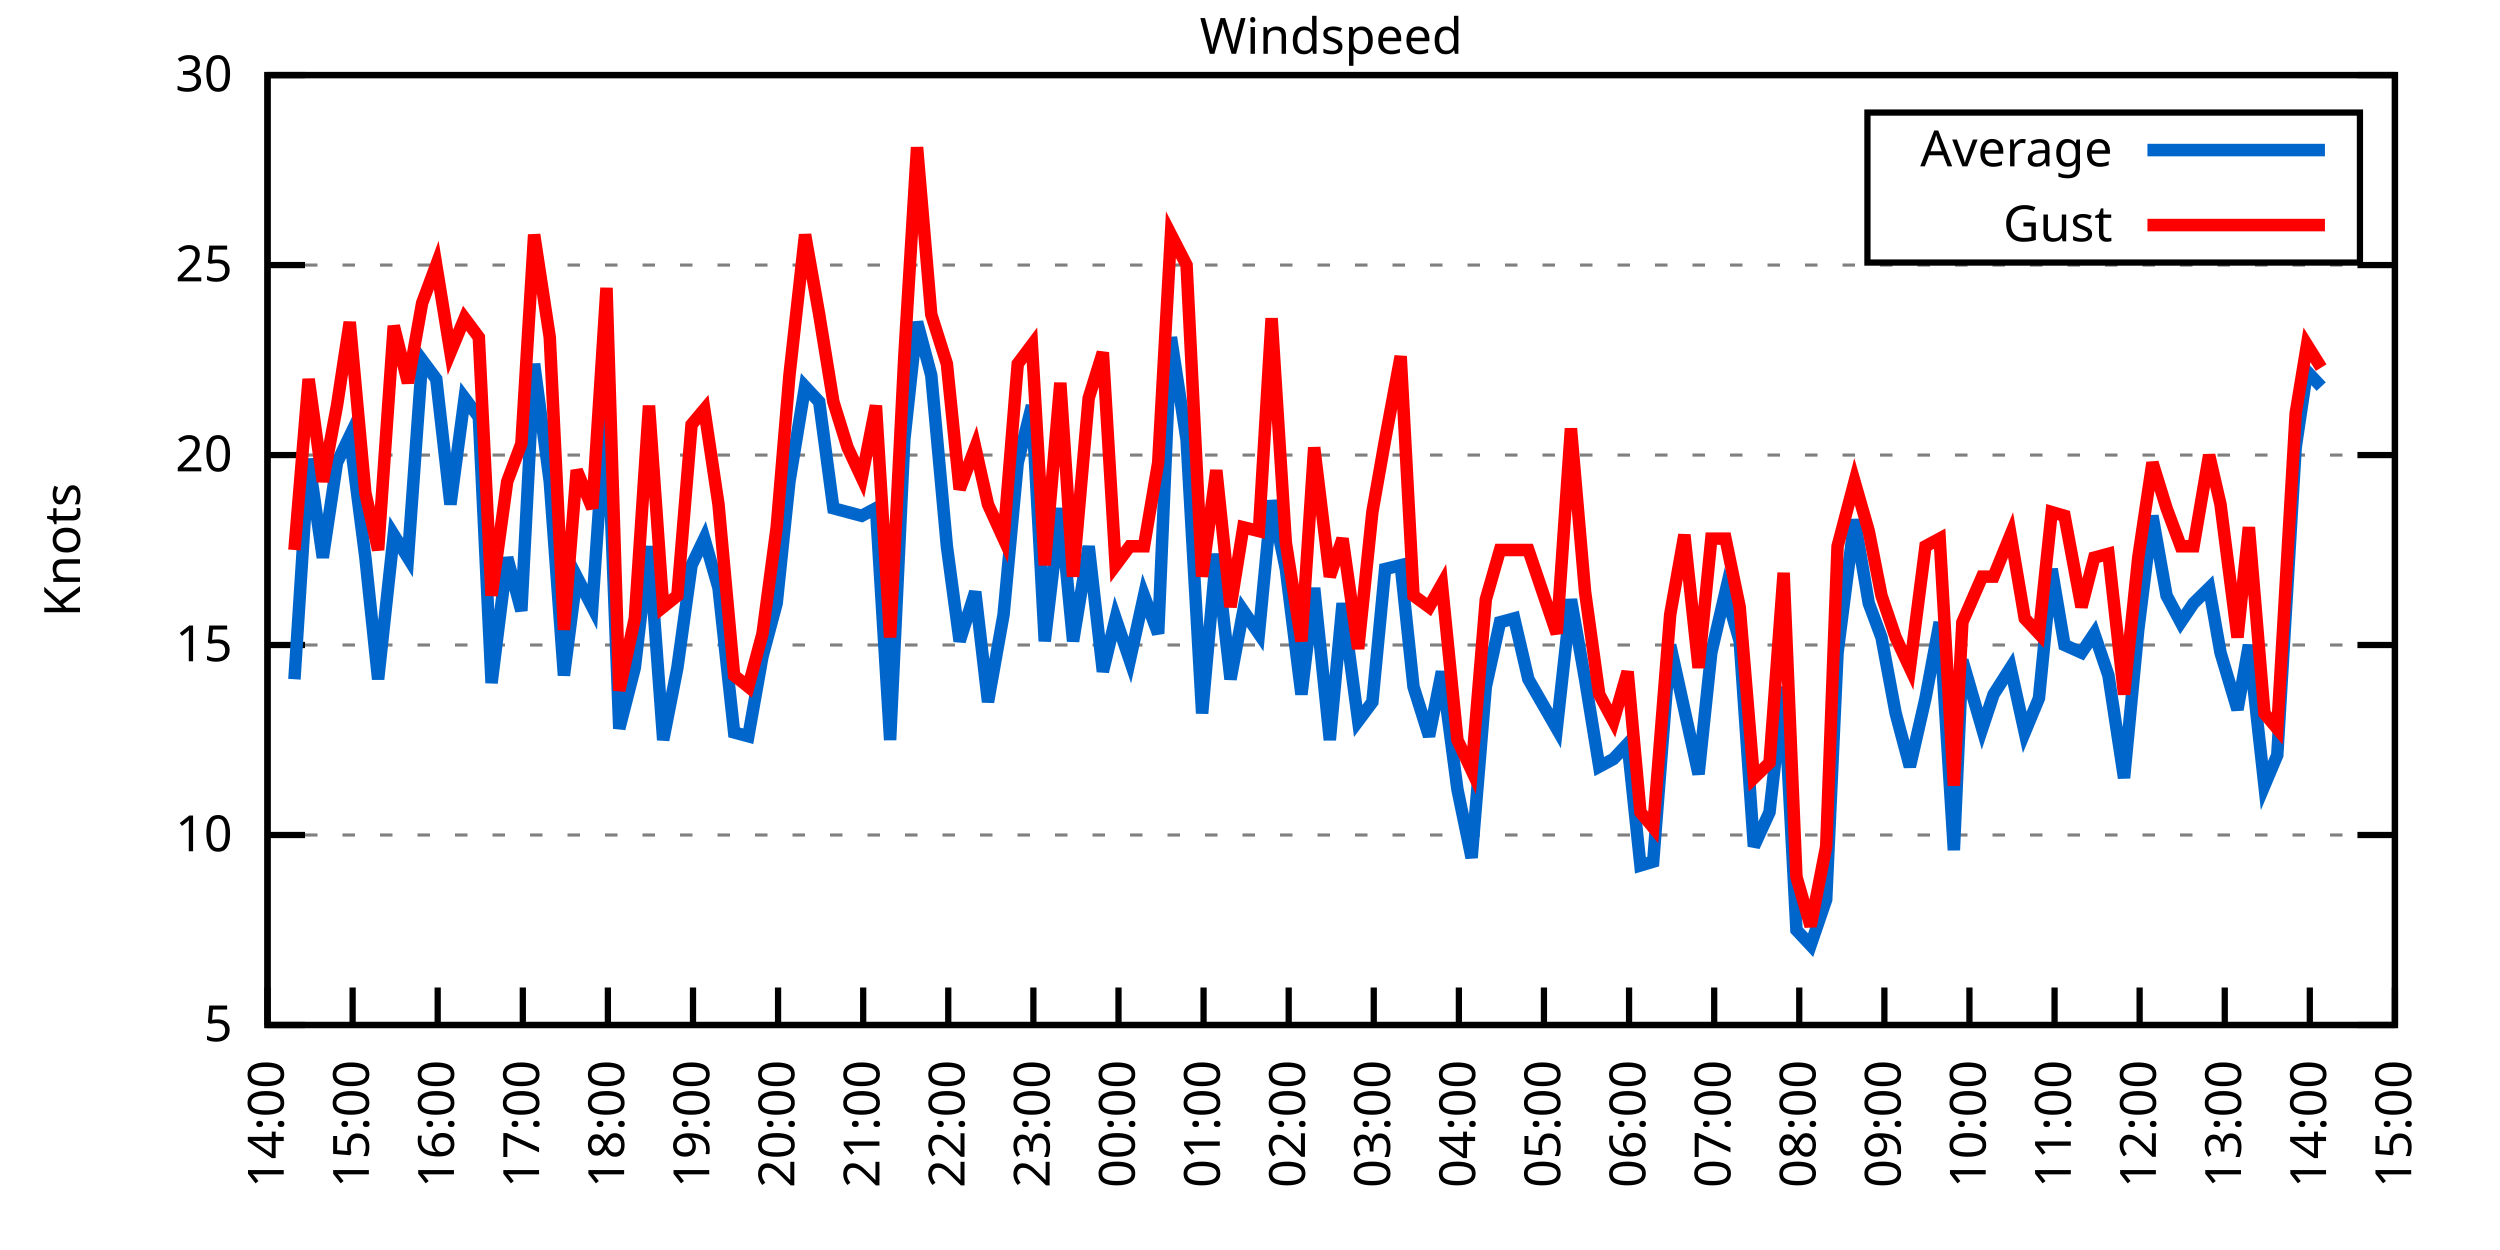
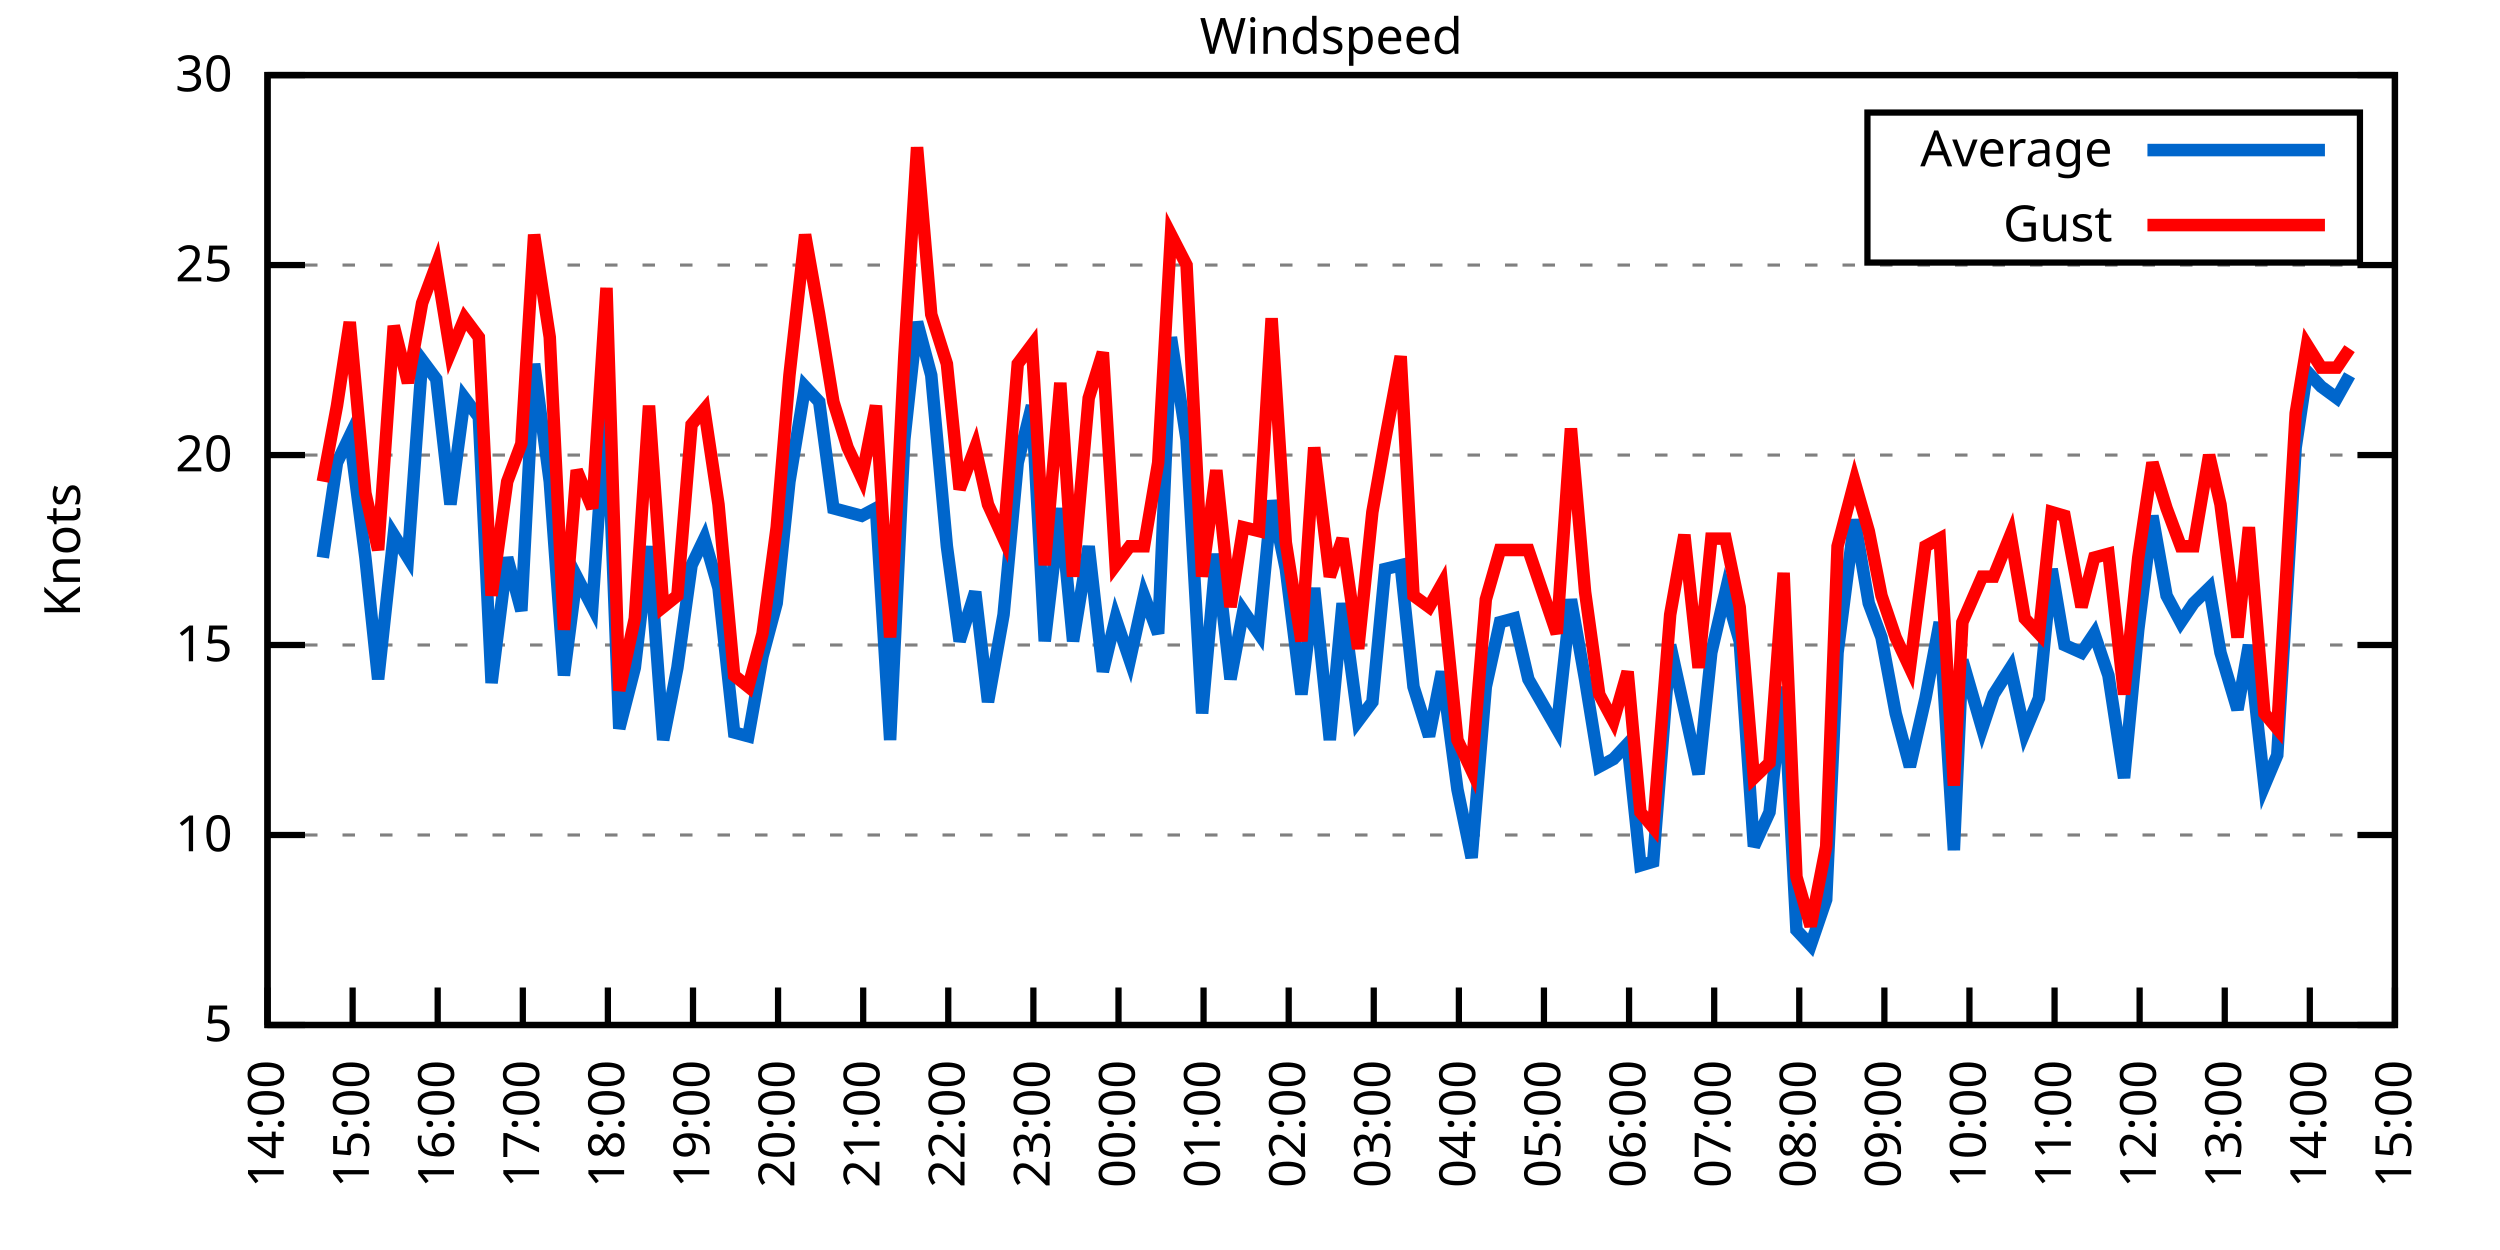
<svg xmlns="http://www.w3.org/2000/svg" xmlns:xlink="http://www.w3.org/1999/xlink" width="400" height="200" viewBox="0 0 400 200">
  <g id="gnuplot_canvas">
    <rect x="0" y="0" width="400" height="200" fill="none" />
    <defs>
      <circle id="gpDot" r="0.5" stroke-width="0.5" stroke="currentColor" />
      <path id="gpPt0" stroke-width="0.333" stroke="currentColor" d="M-1,0 h2 M0,-1 v2" />
      <path id="gpPt1" stroke-width="0.333" stroke="currentColor" d="M-1,-1 L1,1 M1,-1 L-1,1" />
      <path id="gpPt2" stroke-width="0.333" stroke="currentColor" d="M-1,0 L1,0 M0,-1 L0,1 M-1,-1 L1,1 M-1,1 L1,-1" />
      <rect id="gpPt3" stroke-width="0.333" stroke="currentColor" x="-1" y="-1" width="2" height="2" />
      <rect id="gpPt4" stroke-width="0.333" stroke="currentColor" fill="currentColor" x="-1" y="-1" width="2" height="2" />
      <circle id="gpPt5" stroke-width="0.333" stroke="currentColor" cx="0" cy="0" r="1" />
      <use xlink:href="#gpPt5" id="gpPt6" fill="currentColor" stroke="none" />
      <path id="gpPt7" stroke-width="0.333" stroke="currentColor" d="M0,-1.33 L-1.33,0.67 L1.33,0.67 z" />
      <use xlink:href="#gpPt7" id="gpPt8" fill="currentColor" stroke="none" />
      <use xlink:href="#gpPt7" id="gpPt9" stroke="currentColor" transform="rotate(180)" />
      <use xlink:href="#gpPt9" id="gpPt10" fill="currentColor" stroke="none" />
      <use xlink:href="#gpPt3" id="gpPt11" stroke="currentColor" transform="rotate(45)" />
      <use xlink:href="#gpPt11" id="gpPt12" fill="currentColor" stroke="none" />
      <path id="gpPt13" stroke-width="0.333" stroke="currentColor" d="M0,1.330 L1.265,0.411 L0.782,-1.067 L-0.782,-1.076 L-1.265,0.411 z" />
      <use xlink:href="#gpPt13" id="gpPt14" fill="currentColor" stroke="none" />
      <filter id="textbox" filterUnits="objectBoundingBox" x="0" y="0" height="1" width="1">
        <feFlood flood-color="white" flood-opacity="1" result="bgnd" />
        <feComposite in="SourceGraphic" in2="bgnd" operator="atop" />
      </filter>
      <filter id="greybox" filterUnits="objectBoundingBox" x="0" y="0" height="1" width="1">
        <feFlood flood-color="lightgrey" flood-opacity="1" result="grey" />
        <feComposite in="SourceGraphic" in2="grey" operator="atop" />
      </filter>
    </defs>
    <g fill="none" color="white" stroke="currentColor" stroke-width="1.00" stroke-linecap="butt" stroke-linejoin="miter">
</g>
    <g fill="none" color="black" stroke="currentColor" stroke-width="1.00" stroke-linecap="butt" stroke-linejoin="miter">
      <g stroke="none" shape-rendering="crispEdges">
        <polygon fill="rgb(255, 255, 255)" points="42.80,164.00 383.18,164.00 383.18,12.02 42.80,12.02 " />
      </g>
    </g>
    <g fill="none" color="black" stroke="currentColor" stroke-width="1.00" stroke-linecap="butt" stroke-linejoin="miter">
</g>
    <g fill="none" color="black" stroke="black" stroke-width="0.50" stroke-linecap="butt" stroke-linejoin="miter">
</g>
    <g fill="none" color="gray" stroke="currentColor" stroke-width="0.50" stroke-linecap="butt" stroke-linejoin="miter">
      <path stroke="gray" stroke-dasharray="2,4" class="gridline" d="M42.80,164.00 L383.19,164.00  " />
    </g>
    <g fill="none" color="gray" stroke="gray" stroke-width="1.00" stroke-linecap="butt" stroke-linejoin="miter">
</g>
    <g fill="none" color="black" stroke="currentColor" stroke-width="1.00" stroke-linecap="butt" stroke-linejoin="miter">
      <path stroke="black" d="M42.80,164.00 L48.80,164.00 M383.19,164.00 L377.19,164.00  " />
      <g transform="translate(37.20,166.60)" stroke="none" fill="black" font-family="Sans" font-size="8.00" text-anchor="end">
        <text>
          <tspan font-family="Sans"> 5</tspan>
        </text>
      </g>
    </g>
    <g fill="none" color="black" stroke="currentColor" stroke-width="1.00" stroke-linecap="butt" stroke-linejoin="miter">
</g>
    <g fill="none" color="black" stroke="black" stroke-width="0.50" stroke-linecap="butt" stroke-linejoin="miter">
</g>
    <g fill="none" color="gray" stroke="currentColor" stroke-width="0.50" stroke-linecap="butt" stroke-linejoin="miter">
      <path stroke="gray" stroke-dasharray="2,4" class="gridline" d="M42.80,133.60 L383.19,133.60  " />
    </g>
    <g fill="none" color="gray" stroke="gray" stroke-width="1.00" stroke-linecap="butt" stroke-linejoin="miter">
</g>
    <g fill="none" color="black" stroke="currentColor" stroke-width="1.00" stroke-linecap="butt" stroke-linejoin="miter">
      <path stroke="black" d="M42.80,133.60 L48.80,133.60 M383.19,133.60 L377.19,133.60  " />
      <g transform="translate(37.20,136.20)" stroke="none" fill="black" font-family="Sans" font-size="8.00" text-anchor="end">
        <text>
          <tspan font-family="Sans"> 10</tspan>
        </text>
      </g>
    </g>
    <g fill="none" color="black" stroke="currentColor" stroke-width="1.00" stroke-linecap="butt" stroke-linejoin="miter">
</g>
    <g fill="none" color="black" stroke="black" stroke-width="0.50" stroke-linecap="butt" stroke-linejoin="miter">
</g>
    <g fill="none" color="gray" stroke="currentColor" stroke-width="0.50" stroke-linecap="butt" stroke-linejoin="miter">
      <path stroke="gray" stroke-dasharray="2,4" class="gridline" d="M42.80,103.20 L383.19,103.20  " />
    </g>
    <g fill="none" color="gray" stroke="gray" stroke-width="1.00" stroke-linecap="butt" stroke-linejoin="miter">
</g>
    <g fill="none" color="black" stroke="currentColor" stroke-width="1.00" stroke-linecap="butt" stroke-linejoin="miter">
      <path stroke="black" d="M42.80,103.20 L48.80,103.20 M383.19,103.20 L377.19,103.20  " />
      <g transform="translate(37.20,105.80)" stroke="none" fill="black" font-family="Sans" font-size="8.00" text-anchor="end">
        <text>
          <tspan font-family="Sans"> 15</tspan>
        </text>
      </g>
    </g>
    <g fill="none" color="black" stroke="currentColor" stroke-width="1.00" stroke-linecap="butt" stroke-linejoin="miter">
</g>
    <g fill="none" color="black" stroke="black" stroke-width="0.50" stroke-linecap="butt" stroke-linejoin="miter">
</g>
    <g fill="none" color="gray" stroke="currentColor" stroke-width="0.50" stroke-linecap="butt" stroke-linejoin="miter">
      <path stroke="gray" stroke-dasharray="2,4" class="gridline" d="M42.80,72.81 L383.19,72.81  " />
    </g>
    <g fill="none" color="gray" stroke="gray" stroke-width="1.00" stroke-linecap="butt" stroke-linejoin="miter">
</g>
    <g fill="none" color="black" stroke="currentColor" stroke-width="1.00" stroke-linecap="butt" stroke-linejoin="miter">
      <path stroke="black" d="M42.80,72.81 L48.80,72.81 M383.19,72.81 L377.19,72.81  " />
      <g transform="translate(37.20,75.41)" stroke="none" fill="black" font-family="Sans" font-size="8.00" text-anchor="end">
        <text>
          <tspan font-family="Sans"> 20</tspan>
        </text>
      </g>
    </g>
    <g fill="none" color="black" stroke="currentColor" stroke-width="1.00" stroke-linecap="butt" stroke-linejoin="miter">
</g>
    <g fill="none" color="black" stroke="black" stroke-width="0.50" stroke-linecap="butt" stroke-linejoin="miter">
</g>
    <g fill="none" color="gray" stroke="currentColor" stroke-width="0.50" stroke-linecap="butt" stroke-linejoin="miter">
      <path stroke="gray" stroke-dasharray="2,4" class="gridline" d="M42.80,42.41 L383.19,42.41  " />
    </g>
    <g fill="none" color="gray" stroke="gray" stroke-width="1.00" stroke-linecap="butt" stroke-linejoin="miter">
</g>
    <g fill="none" color="black" stroke="currentColor" stroke-width="1.00" stroke-linecap="butt" stroke-linejoin="miter">
      <path stroke="black" d="M42.80,42.41 L48.80,42.41 M383.19,42.41 L377.19,42.41  " />
      <g transform="translate(37.20,45.01)" stroke="none" fill="black" font-family="Sans" font-size="8.00" text-anchor="end">
        <text>
          <tspan font-family="Sans"> 25</tspan>
        </text>
      </g>
    </g>
    <g fill="none" color="black" stroke="currentColor" stroke-width="1.00" stroke-linecap="butt" stroke-linejoin="miter">
</g>
    <g fill="none" color="black" stroke="black" stroke-width="0.50" stroke-linecap="butt" stroke-linejoin="miter">
</g>
    <g fill="none" color="gray" stroke="currentColor" stroke-width="0.50" stroke-linecap="butt" stroke-linejoin="miter">
      <path stroke="gray" stroke-dasharray="2,4" class="gridline" d="M42.80,12.01 L383.19,12.01  " />
    </g>
    <g fill="none" color="gray" stroke="gray" stroke-width="1.00" stroke-linecap="butt" stroke-linejoin="miter">
</g>
    <g fill="none" color="black" stroke="currentColor" stroke-width="1.00" stroke-linecap="butt" stroke-linejoin="miter">
      <path stroke="black" d="M42.80,12.01 L48.80,12.01 M383.19,12.01 L377.19,12.01  " />
      <g transform="translate(37.20,14.61)" stroke="none" fill="black" font-family="Sans" font-size="8.00" text-anchor="end">
        <text>
          <tspan font-family="Sans"> 30</tspan>
        </text>
      </g>
    </g>
    <g fill="none" color="black" stroke="currentColor" stroke-width="1.00" stroke-linecap="butt" stroke-linejoin="miter">
      <path stroke="black" d="M42.80,164.00 L42.80,158.00  " />
      <g transform="translate(45.40,169.60) rotate(270.00)" stroke="none" fill="black" font-family="Sans" font-size="8.00" text-anchor="end">
        <text>
          <tspan font-family="Sans">14:00</tspan>
        </text>
      </g>
    </g>
    <g fill="none" color="black" stroke="currentColor" stroke-width="1.00" stroke-linecap="butt" stroke-linejoin="miter">
      <path stroke="black" d="M56.42,164.00 L56.42,158.00  " />
      <g transform="translate(59.02,169.60) rotate(270.00)" stroke="none" fill="black" font-family="Sans" font-size="8.00" text-anchor="end">
        <text>
          <tspan font-family="Sans">15:00</tspan>
        </text>
      </g>
    </g>
    <g fill="none" color="black" stroke="currentColor" stroke-width="1.00" stroke-linecap="butt" stroke-linejoin="miter">
      <path stroke="black" d="M70.03,164.00 L70.03,158.00  " />
      <g transform="translate(72.63,169.60) rotate(270.00)" stroke="none" fill="black" font-family="Sans" font-size="8.00" text-anchor="end">
        <text>
          <tspan font-family="Sans">16:00</tspan>
        </text>
      </g>
    </g>
    <g fill="none" color="black" stroke="currentColor" stroke-width="1.00" stroke-linecap="butt" stroke-linejoin="miter">
      <path stroke="black" d="M83.65,164.00 L83.65,158.00  " />
      <g transform="translate(86.25,169.60) rotate(270.00)" stroke="none" fill="black" font-family="Sans" font-size="8.00" text-anchor="end">
        <text>
          <tspan font-family="Sans">17:00</tspan>
        </text>
      </g>
    </g>
    <g fill="none" color="black" stroke="currentColor" stroke-width="1.00" stroke-linecap="butt" stroke-linejoin="miter">
      <path stroke="black" d="M97.26,164.00 L97.26,158.00  " />
      <g transform="translate(99.86,169.60) rotate(270.00)" stroke="none" fill="black" font-family="Sans" font-size="8.00" text-anchor="end">
        <text>
          <tspan font-family="Sans">18:00</tspan>
        </text>
      </g>
    </g>
    <g fill="none" color="black" stroke="currentColor" stroke-width="1.00" stroke-linecap="butt" stroke-linejoin="miter">
      <path stroke="black" d="M110.88,164.00 L110.88,158.00  " />
      <g transform="translate(113.48,169.60) rotate(270.00)" stroke="none" fill="black" font-family="Sans" font-size="8.00" text-anchor="end">
        <text>
          <tspan font-family="Sans">19:00</tspan>
        </text>
      </g>
    </g>
    <g fill="none" color="black" stroke="currentColor" stroke-width="1.00" stroke-linecap="butt" stroke-linejoin="miter">
      <path stroke="black" d="M124.49,164.00 L124.49,158.00  " />
      <g transform="translate(127.09,169.60) rotate(270.00)" stroke="none" fill="black" font-family="Sans" font-size="8.00" text-anchor="end">
        <text>
          <tspan font-family="Sans">20:00</tspan>
        </text>
      </g>
    </g>
    <g fill="none" color="black" stroke="currentColor" stroke-width="1.00" stroke-linecap="butt" stroke-linejoin="miter">
      <path stroke="black" d="M138.11,164.00 L138.11,158.00  " />
      <g transform="translate(140.71,169.60) rotate(270.00)" stroke="none" fill="black" font-family="Sans" font-size="8.00" text-anchor="end">
        <text>
          <tspan font-family="Sans">21:00</tspan>
        </text>
      </g>
    </g>
    <g fill="none" color="black" stroke="currentColor" stroke-width="1.00" stroke-linecap="butt" stroke-linejoin="miter">
      <path stroke="black" d="M151.72,164.00 L151.72,158.00  " />
      <g transform="translate(154.32,169.60) rotate(270.00)" stroke="none" fill="black" font-family="Sans" font-size="8.00" text-anchor="end">
        <text>
          <tspan font-family="Sans">22:00</tspan>
        </text>
      </g>
    </g>
    <g fill="none" color="black" stroke="currentColor" stroke-width="1.00" stroke-linecap="butt" stroke-linejoin="miter">
      <path stroke="black" d="M165.34,164.00 L165.34,158.00  " />
      <g transform="translate(167.94,169.60) rotate(270.00)" stroke="none" fill="black" font-family="Sans" font-size="8.00" text-anchor="end">
        <text>
          <tspan font-family="Sans">23:00</tspan>
        </text>
      </g>
    </g>
    <g fill="none" color="black" stroke="currentColor" stroke-width="1.00" stroke-linecap="butt" stroke-linejoin="miter">
      <path stroke="black" d="M178.96,164.00 L178.96,158.00  " />
      <g transform="translate(181.56,169.60) rotate(270.00)" stroke="none" fill="black" font-family="Sans" font-size="8.00" text-anchor="end">
        <text>
          <tspan font-family="Sans">00:00</tspan>
        </text>
      </g>
    </g>
    <g fill="none" color="black" stroke="currentColor" stroke-width="1.00" stroke-linecap="butt" stroke-linejoin="miter">
      <path stroke="black" d="M192.57,164.00 L192.57,158.00  " />
      <g transform="translate(195.17,169.60) rotate(270.00)" stroke="none" fill="black" font-family="Sans" font-size="8.00" text-anchor="end">
        <text>
          <tspan font-family="Sans">01:00</tspan>
        </text>
      </g>
    </g>
    <g fill="none" color="black" stroke="currentColor" stroke-width="1.00" stroke-linecap="butt" stroke-linejoin="miter">
      <path stroke="black" d="M206.19,164.00 L206.19,158.00  " />
      <g transform="translate(208.79,169.60) rotate(270.00)" stroke="none" fill="black" font-family="Sans" font-size="8.00" text-anchor="end">
        <text>
          <tspan font-family="Sans">02:00</tspan>
        </text>
      </g>
    </g>
    <g fill="none" color="black" stroke="currentColor" stroke-width="1.00" stroke-linecap="butt" stroke-linejoin="miter">
      <path stroke="black" d="M219.80,164.00 L219.80,158.00  " />
      <g transform="translate(222.40,169.60) rotate(270.00)" stroke="none" fill="black" font-family="Sans" font-size="8.00" text-anchor="end">
        <text>
          <tspan font-family="Sans">03:00</tspan>
        </text>
      </g>
    </g>
    <g fill="none" color="black" stroke="currentColor" stroke-width="1.00" stroke-linecap="butt" stroke-linejoin="miter">
      <path stroke="black" d="M233.42,164.00 L233.42,158.00  " />
      <g transform="translate(236.02,169.60) rotate(270.00)" stroke="none" fill="black" font-family="Sans" font-size="8.00" text-anchor="end">
        <text>
          <tspan font-family="Sans">04:00</tspan>
        </text>
      </g>
    </g>
    <g fill="none" color="black" stroke="currentColor" stroke-width="1.00" stroke-linecap="butt" stroke-linejoin="miter">
      <path stroke="black" d="M247.03,164.00 L247.03,158.00  " />
      <g transform="translate(249.63,169.60) rotate(270.00)" stroke="none" fill="black" font-family="Sans" font-size="8.00" text-anchor="end">
        <text>
          <tspan font-family="Sans">05:00</tspan>
        </text>
      </g>
    </g>
    <g fill="none" color="black" stroke="currentColor" stroke-width="1.00" stroke-linecap="butt" stroke-linejoin="miter">
      <path stroke="black" d="M260.65,164.00 L260.65,158.00  " />
      <g transform="translate(263.25,169.60) rotate(270.00)" stroke="none" fill="black" font-family="Sans" font-size="8.00" text-anchor="end">
        <text>
          <tspan font-family="Sans">06:00</tspan>
        </text>
      </g>
    </g>
    <g fill="none" color="black" stroke="currentColor" stroke-width="1.00" stroke-linecap="butt" stroke-linejoin="miter">
      <path stroke="black" d="M274.27,164.00 L274.27,158.00  " />
      <g transform="translate(276.87,169.60) rotate(270.00)" stroke="none" fill="black" font-family="Sans" font-size="8.00" text-anchor="end">
        <text>
          <tspan font-family="Sans">07:00</tspan>
        </text>
      </g>
    </g>
    <g fill="none" color="black" stroke="currentColor" stroke-width="1.00" stroke-linecap="butt" stroke-linejoin="miter">
      <path stroke="black" d="M287.88,164.00 L287.88,158.00  " />
      <g transform="translate(290.48,169.60) rotate(270.00)" stroke="none" fill="black" font-family="Sans" font-size="8.00" text-anchor="end">
        <text>
          <tspan font-family="Sans">08:00</tspan>
        </text>
      </g>
    </g>
    <g fill="none" color="black" stroke="currentColor" stroke-width="1.00" stroke-linecap="butt" stroke-linejoin="miter">
      <path stroke="black" d="M301.50,164.00 L301.50,158.00  " />
      <g transform="translate(304.10,169.60) rotate(270.00)" stroke="none" fill="black" font-family="Sans" font-size="8.00" text-anchor="end">
        <text>
          <tspan font-family="Sans">09:00</tspan>
        </text>
      </g>
    </g>
    <g fill="none" color="black" stroke="currentColor" stroke-width="1.00" stroke-linecap="butt" stroke-linejoin="miter">
      <path stroke="black" d="M315.11,164.00 L315.11,158.00  " />
      <g transform="translate(317.71,169.60) rotate(270.00)" stroke="none" fill="black" font-family="Sans" font-size="8.00" text-anchor="end">
        <text>
          <tspan font-family="Sans">10:00</tspan>
        </text>
      </g>
    </g>
    <g fill="none" color="black" stroke="currentColor" stroke-width="1.00" stroke-linecap="butt" stroke-linejoin="miter">
      <path stroke="black" d="M328.73,164.00 L328.73,158.00  " />
      <g transform="translate(331.33,169.60) rotate(270.00)" stroke="none" fill="black" font-family="Sans" font-size="8.00" text-anchor="end">
        <text>
          <tspan font-family="Sans">11:00</tspan>
        </text>
      </g>
    </g>
    <g fill="none" color="black" stroke="currentColor" stroke-width="1.00" stroke-linecap="butt" stroke-linejoin="miter">
      <path stroke="black" d="M342.34,164.00 L342.34,158.00  " />
      <g transform="translate(344.94,169.60) rotate(270.00)" stroke="none" fill="black" font-family="Sans" font-size="8.00" text-anchor="end">
        <text>
          <tspan font-family="Sans">12:00</tspan>
        </text>
      </g>
    </g>
    <g fill="none" color="black" stroke="currentColor" stroke-width="1.00" stroke-linecap="butt" stroke-linejoin="miter">
      <path stroke="black" d="M355.96,164.00 L355.96,158.00  " />
      <g transform="translate(358.56,169.60) rotate(270.00)" stroke="none" fill="black" font-family="Sans" font-size="8.00" text-anchor="end">
        <text>
          <tspan font-family="Sans">13:00</tspan>
        </text>
      </g>
    </g>
    <g fill="none" color="black" stroke="currentColor" stroke-width="1.00" stroke-linecap="butt" stroke-linejoin="miter">
      <path stroke="black" d="M369.57,164.00 L369.57,158.00  " />
      <g transform="translate(372.17,169.60) rotate(270.00)" stroke="none" fill="black" font-family="Sans" font-size="8.00" text-anchor="end">
        <text>
          <tspan font-family="Sans">14:00</tspan>
        </text>
      </g>
    </g>
    <g fill="none" color="black" stroke="currentColor" stroke-width="1.00" stroke-linecap="butt" stroke-linejoin="miter">
      <path stroke="black" d="M383.19,164.00 L383.19,158.00  " />
      <g transform="translate(385.79,169.60) rotate(270.00)" stroke="none" fill="black" font-family="Sans" font-size="8.00" text-anchor="end">
        <text>
          <tspan font-family="Sans">15:00</tspan>
        </text>
      </g>
    </g>
    <g fill="none" color="black" stroke="currentColor" stroke-width="1.00" stroke-linecap="butt" stroke-linejoin="miter">
</g>
    <g fill="none" color="black" stroke="currentColor" stroke-width="1.00" stroke-linecap="butt" stroke-linejoin="miter">
      <path stroke="black" d="M42.80,12.01 L42.80,164.00 L383.19,164.00 L383.19,12.01 L42.80,12.01 Z  " />
    </g>
    <g fill="none" color="black" stroke="currentColor" stroke-width="1.00" stroke-linecap="butt" stroke-linejoin="miter">
</g>
    <g fill="none" color="black" stroke="currentColor" stroke-width="1.00" stroke-linecap="butt" stroke-linejoin="miter">
      <path stroke="black" d="M298.79,42.01 L298.79,18.01 L377.59,18.01 L377.59,42.01 L298.79,42.01 Z  " />
    </g>
    <g id="Windspeed_plot_1">
      <g fill="none" color="white" stroke="black" stroke-width="2.00" stroke-linecap="butt" stroke-linejoin="miter">
</g>
      <g fill="none" color="black" stroke="currentColor" stroke-width="2.00" stroke-linecap="butt" stroke-linejoin="miter">
        <g transform="translate(337.99,26.61)" stroke="none" fill="black" font-family="Sans" font-size="8.00" text-anchor="end">
          <text>
            <tspan font-family="Sans">Average</tspan>
          </text>
        </g>
      </g>
      <g fill="none" color="black" stroke="currentColor" stroke-width="2.00" stroke-linecap="butt" stroke-linejoin="miter">
-         <path stroke="rgb(  0, 102, 204)" d="M343.59,24.01 L371.99,24.01 M47.11,108.68 L49.38,73.41 L51.65,89.22 L53.92,74.02 L55.96,69.77 L58.46,89.22   L60.50,108.68 L63.00,85.57 L65.27,89.22 L67.54,57.61 L69.80,60.65 L72.07,80.71 L74.34,63.69 L76.61,66.73   L78.65,109.28 L81.15,89.22 L83.42,97.73 L85.46,58.21 L87.96,77.06 L90.23,108.07 L92.27,92.26 L94.77,97.12   L97.04,63.69 L99.08,116.58 L101.57,106.85 L103.84,87.40 L106.11,118.40 L108.38,106.85 L110.65,90.44 L112.69,86.18   L114.96,94.08 L117.46,117.19 L119.73,117.80 L122.00,105.03 L124.27,96.52 L126.31,77.06 L128.81,61.86 L131.07,64.29   L133.34,81.32 L135.61,81.93 L137.88,82.53 L140.15,81.32 L142.42,118.40 L144.69,70.37 L146.73,51.53 L149.00,60.04   L151.50,87.40 L153.54,102.60 L156.04,94.69 L158.08,112.32 L160.57,98.34 L162.84,74.02 L165.11,64.90 L167.16,102.60   L169.65,81.32 L171.69,102.60 L174.19,87.40 L176.46,107.46 L178.50,98.95 L180.77,105.64 L183.04,95.30 L185.31,101.38   L187.35,53.96 L189.85,70.37 L192.34,114.15 L194.61,88.61 L196.88,108.68 L198.93,97.73 L201.42,101.38 L203.46,80.10   L205.73,91.04 L208.23,111.11 L210.27,94.08 L212.77,118.40 L214.81,96.52 L217.31,115.36 L219.58,112.32 L221.62,91.04   L224.11,90.44 L226.16,109.89 L228.65,117.80 L230.70,107.46 L233.19,126.31 L235.46,137.25 L237.73,109.89 L240.00,99.56   L242.27,98.95 L244.54,108.68 L249.08,116.58 L251.35,95.91 L253.61,108.68 L255.88,122.66 L258.15,121.44 L260.42,119.01   L262.47,138.47 L264.51,137.86 L267.23,103.20 L269.50,113.54 L271.77,123.87 L273.81,104.42 L276.08,94.69 L278.35,102.60   L280.62,135.43 L283.12,129.95 L285.38,109.89 L287.43,148.80 L289.70,151.23 L292.19,143.94 L294.01,104.42 L296.73,83.14   L299.00,96.52 L301.04,101.99 L303.31,114.15 L305.58,122.66 L308.08,111.72 L310.35,99.56 L312.62,136.03 L313.98,105.64   L317.15,116.58 L318.97,111.11 L321.69,106.85 L323.96,117.19 L326.23,111.72 L328.27,91.04 L330.32,103.20 L333.04,104.42   L335.08,101.38 L337.35,108.07 L339.85,124.48 L342.12,100.77 L344.39,82.53 L346.65,95.30 L348.92,99.56 L350.97,96.52   L353.46,94.08 L355.28,104.42 L358.00,113.54 L359.82,103.20 L362.31,125.70 L364.36,120.83 L367.31,71.59 L369.12,59.43   L371.39,61.86  " />
+         <path stroke="rgb(  0, 102, 204)" d="M343.59,24.01 L371.99,24.01 M51.65,89.22 L53.92,74.02 L55.96,69.77 L58.46,89.22 L60.50,108.68 L63.00,85.57   L65.27,89.22 L67.54,57.61 L69.80,60.65 L72.07,80.71 L74.34,63.69 L76.61,66.73 L78.65,109.28 L81.15,89.22   L83.42,97.73 L85.46,58.21 L87.96,77.06 L90.23,108.07 L92.27,92.26 L94.77,97.12 L97.04,63.69 L99.08,116.58   L101.57,106.85 L103.84,87.40 L106.11,118.40 L108.38,106.85 L110.65,90.44 L112.69,86.18 L114.96,94.08 L117.46,117.19   L119.73,117.80 L122.00,105.03 L124.27,96.52 L126.31,77.06 L128.81,61.86 L131.07,64.29 L133.34,81.32 L135.61,81.93   L137.88,82.53 L140.15,81.32 L142.42,118.40 L144.69,70.37 L146.73,51.53 L149.00,60.04 L151.50,87.40 L153.54,102.60   L156.04,94.69 L158.08,112.32 L160.57,98.34 L162.84,74.02 L165.11,64.90 L167.16,102.60 L169.65,81.32 L171.69,102.60   L174.19,87.40 L176.46,107.46 L178.50,98.95 L180.77,105.64 L183.04,95.30 L185.31,101.38 L187.35,53.96 L189.85,70.37   L192.34,114.15 L194.61,88.61 L196.88,108.68 L198.93,97.73 L201.42,101.38 L203.46,80.10 L205.73,91.04 L208.23,111.11   L210.27,94.08 L212.77,118.40 L214.81,96.52 L217.31,115.36 L219.58,112.32 L221.62,91.04 L224.11,90.44 L226.16,109.89   L228.65,117.80 L230.70,107.46 L233.19,126.31 L235.46,137.25 L237.73,109.89 L240.00,99.56 L242.27,98.95 L244.54,108.68   L249.08,116.58 L251.35,95.91 L253.61,108.68 L255.88,122.66 L258.15,121.44 L260.42,119.01 L262.47,138.47 L264.51,137.86   L267.23,103.20 L269.50,113.54 L271.77,123.87 L273.81,104.42 L276.08,94.69 L278.35,102.60 L280.62,135.43 L283.12,129.95   L285.38,109.89 L287.43,148.80 L289.70,151.23 L292.19,143.94 L294.01,104.42 L296.73,83.14 L299.00,96.52 L301.04,101.99   L303.31,114.15 L305.58,122.66 L308.08,111.72 L310.35,99.56 L312.62,136.03 L313.98,105.64 L317.15,116.58 L318.97,111.11   L321.69,106.85 L323.96,117.19 L326.23,111.72 L328.27,91.04 L330.32,103.20 L333.04,104.42 L335.08,101.38 L337.35,108.07   L339.85,124.48 L342.12,100.77 L344.39,82.53 L346.65,95.30 L348.92,99.56 L350.97,96.52 L353.46,94.08 L355.28,104.42   L358.00,113.54 L359.82,103.20 L362.31,125.70 L364.36,120.83 L367.31,71.59 L369.12,59.43 L371.39,61.86 L373.89,63.69   L375.93,60.04  " />
      </g>
    </g>
    <g id="Windspeed_plot_2">
      <g fill="none" color="black" stroke="currentColor" stroke-width="2.00" stroke-linecap="butt" stroke-linejoin="miter">
        <g transform="translate(337.99,38.61)" stroke="none" fill="black" font-family="Sans" font-size="8.00" text-anchor="end">
          <text>
            <tspan font-family="Sans">Gust</tspan>
          </text>
        </g>
      </g>
      <g fill="none" color="black" stroke="currentColor" stroke-width="2.00" stroke-linecap="butt" stroke-linejoin="miter">
-         <path stroke="rgb(255,   0,   0)" d="M343.59,36.01 L371.99,36.01 M47.11,88.00 L49.38,60.65 L51.65,77.06 L53.92,64.90 L55.96,51.53 L58.46,78.89   L60.50,88.00 L63.00,52.14 L65.27,61.25 L67.54,48.49 L69.80,42.41 L72.07,56.39 L74.34,50.92 L76.61,53.96   L78.65,95.30 L81.15,77.06 L83.42,70.98 L85.46,37.54 L87.96,53.96 L90.23,100.77 L92.27,75.24 L94.77,81.32   L97.04,46.06 L99.08,110.50 L101.57,98.95 L103.84,64.90 L106.11,97.12 L108.38,95.30 L110.65,67.94 L112.69,65.51   L114.96,80.71 L117.46,108.07 L119.73,109.89 L122.00,101.38 L124.27,84.36 L126.31,60.04 L128.81,37.54 L131.07,50.31   L133.34,64.29 L135.61,71.59 L137.88,76.45 L140.15,64.90 L142.42,101.99 L144.69,57.00 L146.73,23.56 L149.00,50.31   L151.50,58.21 L153.54,78.28 L156.04,71.59 L158.08,80.71 L160.57,86.18 L162.84,58.21 L165.11,55.18 L167.16,90.44   L169.65,61.25 L171.69,92.26 L174.19,63.69 L176.46,56.39 L178.50,90.44 L180.77,87.40 L183.04,87.40 L185.31,74.02   L187.35,37.54 L189.85,42.41 L192.34,92.26 L194.61,75.24 L196.88,97.12 L198.93,84.36 L201.42,84.97 L203.46,50.92   L205.73,86.79 L208.23,102.60 L210.27,71.59 L212.77,92.26 L214.81,86.18 L217.31,103.81 L219.58,81.93 L221.62,70.37   L224.11,57.00 L226.16,95.30 L228.65,97.12 L230.70,93.48 L233.19,118.40 L235.46,123.27 L237.73,95.91 L240.00,88.00   L242.27,88.00 L244.54,88.00 L249.08,101.38 L251.35,68.55 L253.61,94.69 L255.88,111.11 L258.15,115.36 L260.42,107.46   L262.47,129.95 L264.51,132.39 L267.23,98.34 L269.50,85.57 L271.77,106.85 L273.81,86.18 L276.08,86.18 L278.35,97.12   L280.62,124.48 L283.12,122.05 L285.38,91.65 L287.43,140.29 L289.70,148.19 L292.19,135.43 L294.01,87.40 L296.73,77.06   L299.00,84.97 L301.04,95.30 L303.31,101.99 L305.58,106.85 L308.08,87.40 L310.35,86.18 L312.62,125.70 L313.98,99.56   L317.15,92.26 L318.97,92.26 L321.69,85.57 L323.96,98.95 L326.23,101.38 L328.27,81.93 L330.32,82.53 L333.04,97.12   L335.08,89.22 L337.35,88.61 L339.85,111.11 L342.12,89.22 L344.39,74.02 L346.65,81.32 L348.92,87.40 L350.97,87.40   L353.46,72.81 L355.28,80.71 L358.00,101.99 L359.82,84.36 L362.31,114.15 L364.36,116.58 L367.31,66.12 L369.12,55.18   L371.39,58.82  " />
+         <path stroke="rgb(255,   0,   0)" d="M343.59,36.01 L371.99,36.01 M51.65,77.06 L53.92,64.90 L55.96,51.53 L58.46,78.89 L60.50,88.00 L63.00,52.14   L65.27,61.25 L67.54,48.49 L69.80,42.41 L72.07,56.39 L74.34,50.92 L76.61,53.96 L78.65,95.30 L81.15,77.06   L83.42,70.98 L85.46,37.54 L87.96,53.96 L90.23,100.77 L92.27,75.24 L94.77,81.32 L97.04,46.06 L99.08,110.50   L101.57,98.95 L103.84,64.90 L106.11,97.12 L108.38,95.30 L110.65,67.94 L112.69,65.51 L114.96,80.71 L117.46,108.07   L119.73,109.89 L122.00,101.38 L124.27,84.36 L126.31,60.04 L128.81,37.54 L131.07,50.31 L133.34,64.29 L135.61,71.59   L137.88,76.45 L140.15,64.90 L142.42,101.99 L144.69,57.00 L146.73,23.56 L149.00,50.31 L151.50,58.21 L153.54,78.28   L156.04,71.59 L158.08,80.71 L160.57,86.18 L162.84,58.21 L165.11,55.18 L167.16,90.44 L169.65,61.25 L171.69,92.26   L174.19,63.69 L176.46,56.39 L178.50,90.44 L180.77,87.40 L183.04,87.40 L185.31,74.02 L187.35,37.54 L189.85,42.41   L192.34,92.26 L194.61,75.24 L196.88,97.12 L198.93,84.36 L201.42,84.97 L203.46,50.92 L205.73,86.79 L208.23,102.60   L210.27,71.59 L212.77,92.26 L214.81,86.18 L217.31,103.81 L219.58,81.93 L221.62,70.37 L224.11,57.00 L226.16,95.30   L228.65,97.12 L230.70,93.48 L233.19,118.40 L235.46,123.27 L237.73,95.91 L240.00,88.00 L242.27,88.00 L244.54,88.00   L249.08,101.38 L251.35,68.55 L253.61,94.69 L255.88,111.11 L258.15,115.36 L260.42,107.46 L262.47,129.95 L264.51,132.39   L267.23,98.34 L269.50,85.57 L271.77,106.85 L273.81,86.18 L276.08,86.18 L278.35,97.12 L280.62,124.48 L283.12,122.05   L285.38,91.65 L287.43,140.29 L289.70,148.19 L292.19,135.43 L294.01,87.40 L296.73,77.06 L299.00,84.97 L301.04,95.30   L303.31,101.99 L305.58,106.85 L308.08,87.40 L310.35,86.18 L312.62,125.70 L313.98,99.56 L317.15,92.26 L318.97,92.26   L321.69,85.57 L323.96,98.95 L326.23,101.38 L328.27,81.93 L330.32,82.53 L333.04,97.12 L335.08,89.22 L337.35,88.61   L339.85,111.11 L342.12,89.22 L344.39,74.02 L346.65,81.32 L348.92,87.40 L350.97,87.40 L353.46,72.81 L355.28,80.71   L358.00,101.99 L359.82,84.36 L362.31,114.15 L364.36,116.58 L367.31,66.12 L369.12,55.18 L371.39,58.82 L373.89,58.82   L375.93,55.78  " />
      </g>
    </g>
    <g fill="none" color="black" stroke="currentColor" stroke-width="2.00" stroke-linecap="butt" stroke-linejoin="miter">
</g>
    <g fill="none" color="black" stroke="black" stroke-width="1.00" stroke-linecap="butt" stroke-linejoin="miter">
</g>
    <g fill="none" color="black" stroke="currentColor" stroke-width="1.00" stroke-linecap="butt" stroke-linejoin="miter">
      <path stroke="black" d="M42.80,12.01 L42.80,164.00 L383.19,164.00 L383.19,12.01 L42.80,12.01 Z  " />
      <g transform="translate(12.80,88.01) rotate(270.00)" stroke="none" fill="black" font-family="Sans" font-size="8.00" text-anchor="middle">
        <text>
          <tspan font-family="Sans">Knots</tspan>
        </text>
      </g>
    </g>
    <g fill="none" color="black" stroke="currentColor" stroke-width="1.00" stroke-linecap="butt" stroke-linejoin="miter">
</g>
    <g fill="none" color="black" stroke="currentColor" stroke-width="1.00" stroke-linecap="butt" stroke-linejoin="miter">
      <g transform="translate(212.99,8.61)" stroke="none" fill="black" font-family="Sans" font-size="8.00" text-anchor="middle">
        <text>
          <tspan font-family="Sans">Windspeed</tspan>
        </text>
      </g>
    </g>
    <g fill="none" color="black" stroke="currentColor" stroke-width="1.00" stroke-linecap="butt" stroke-linejoin="miter">
</g>
  </g>
</svg>
